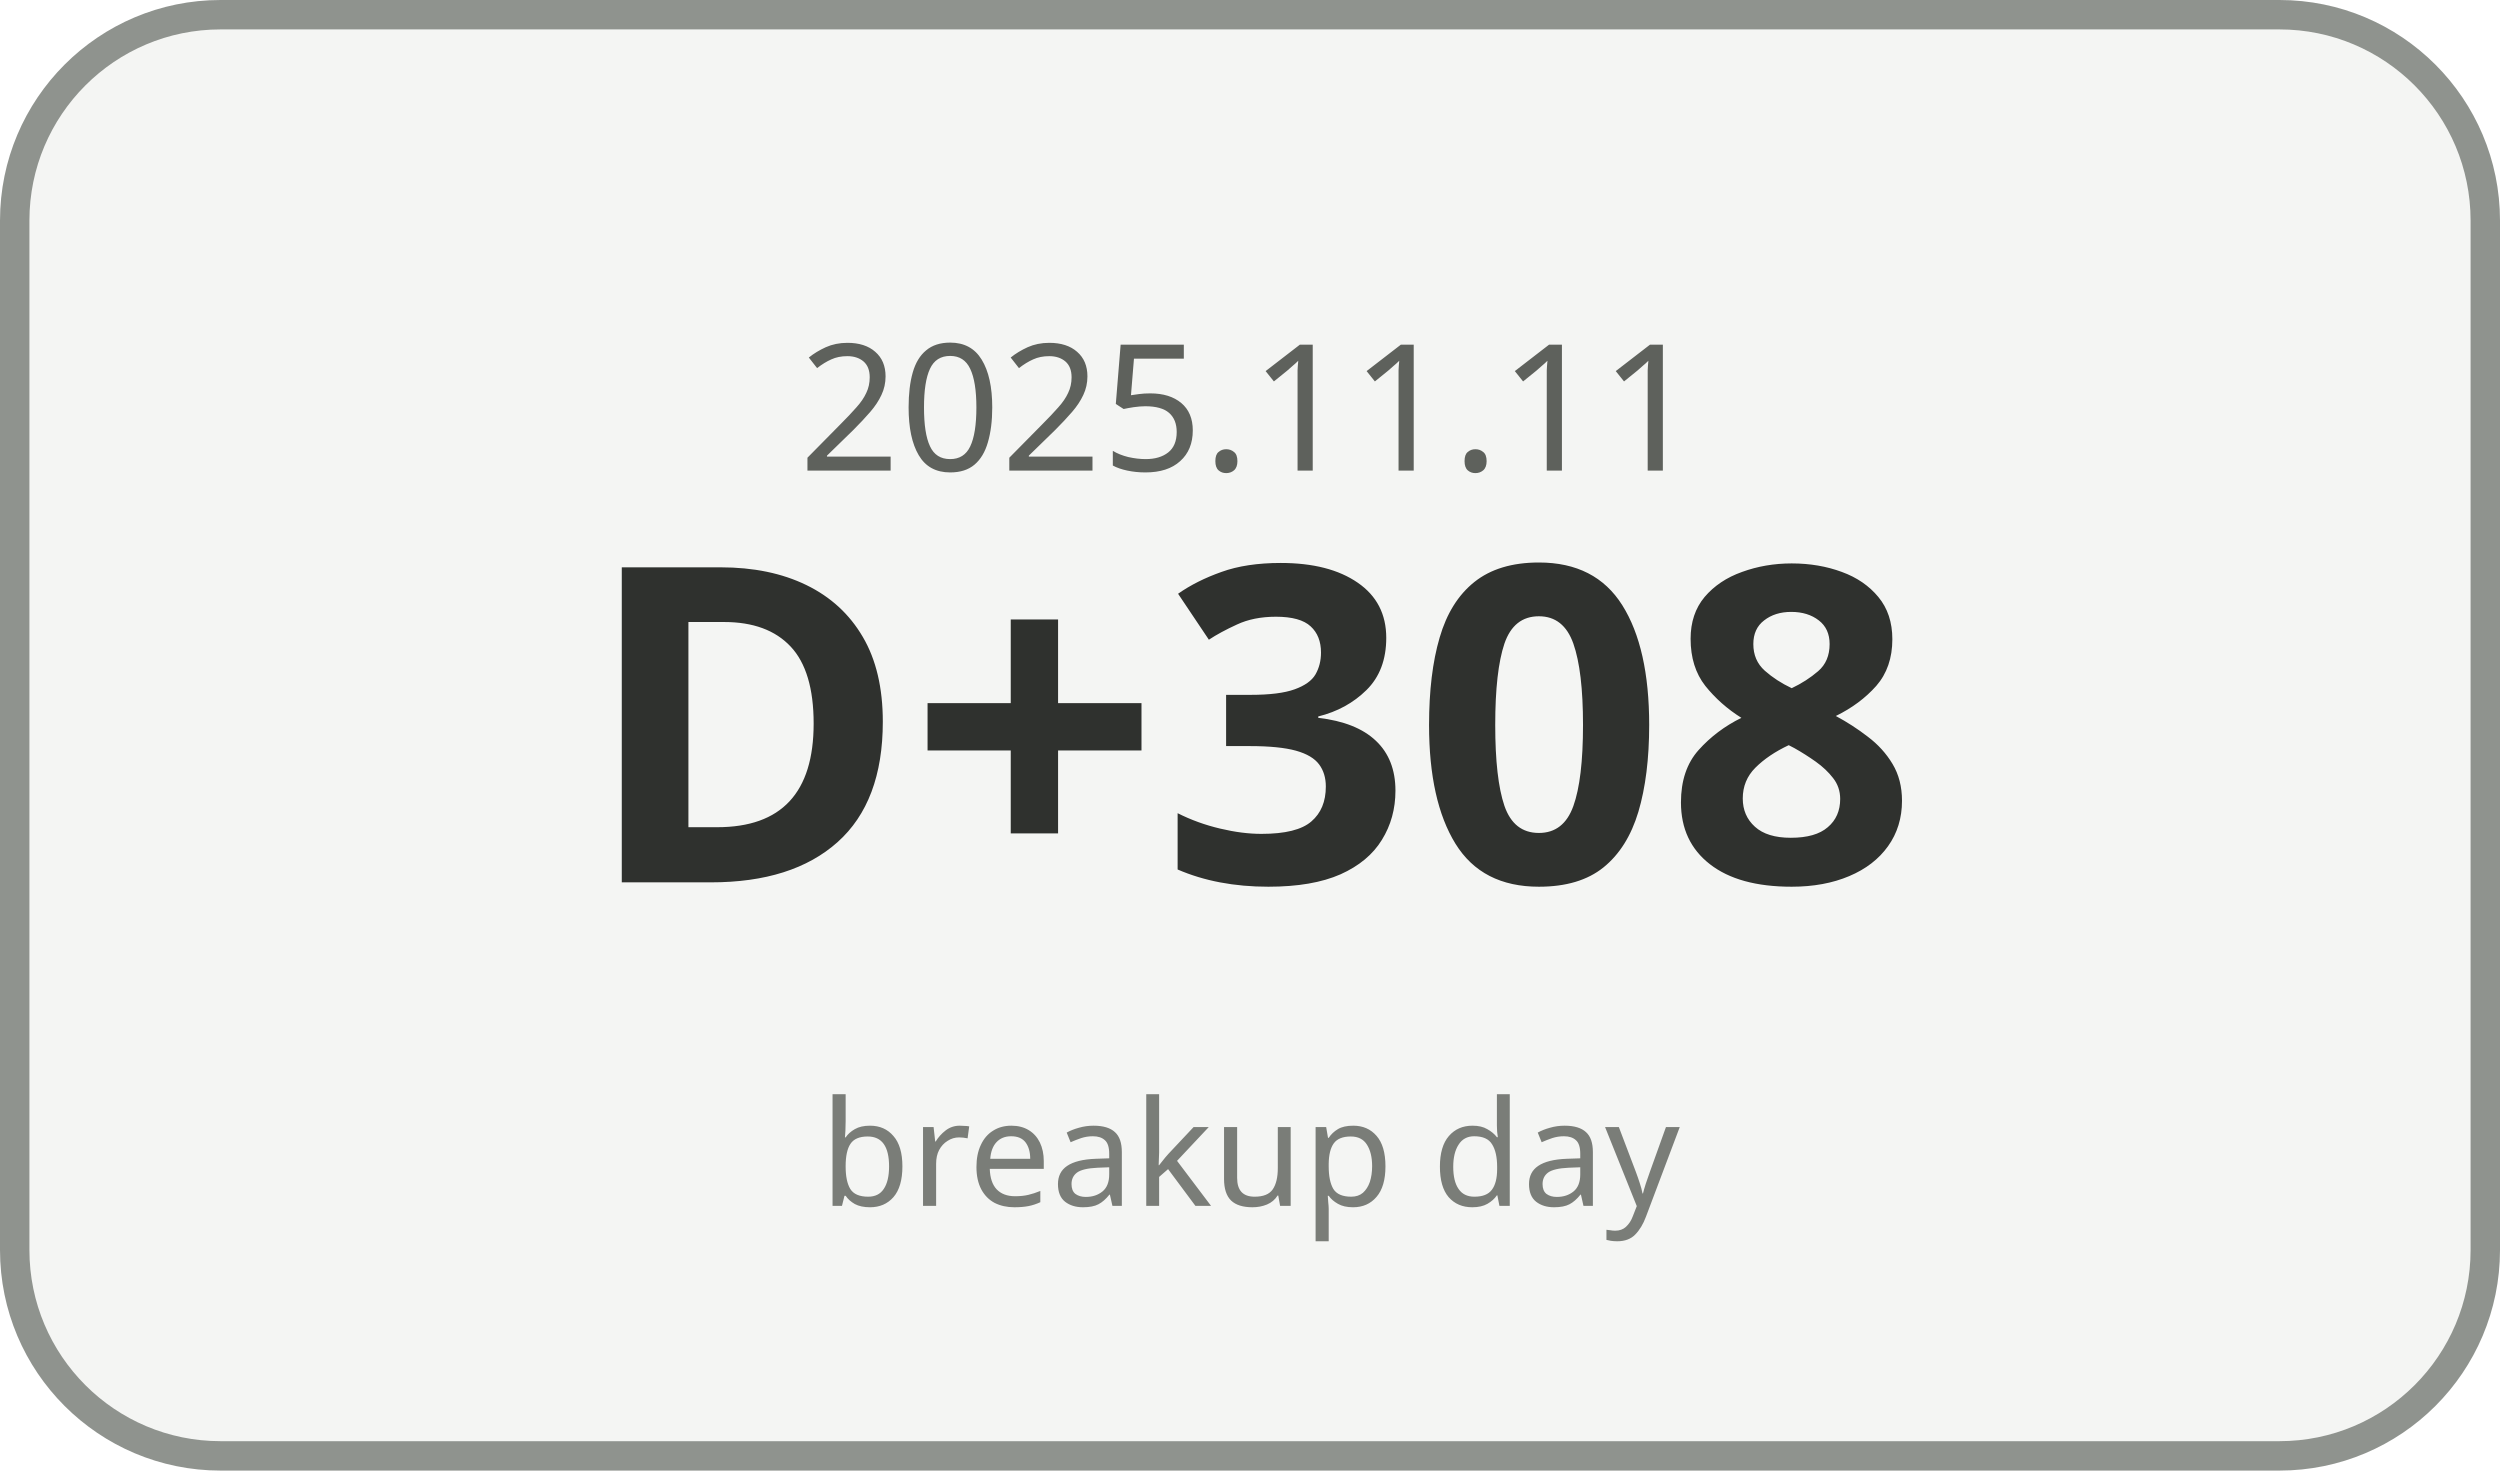
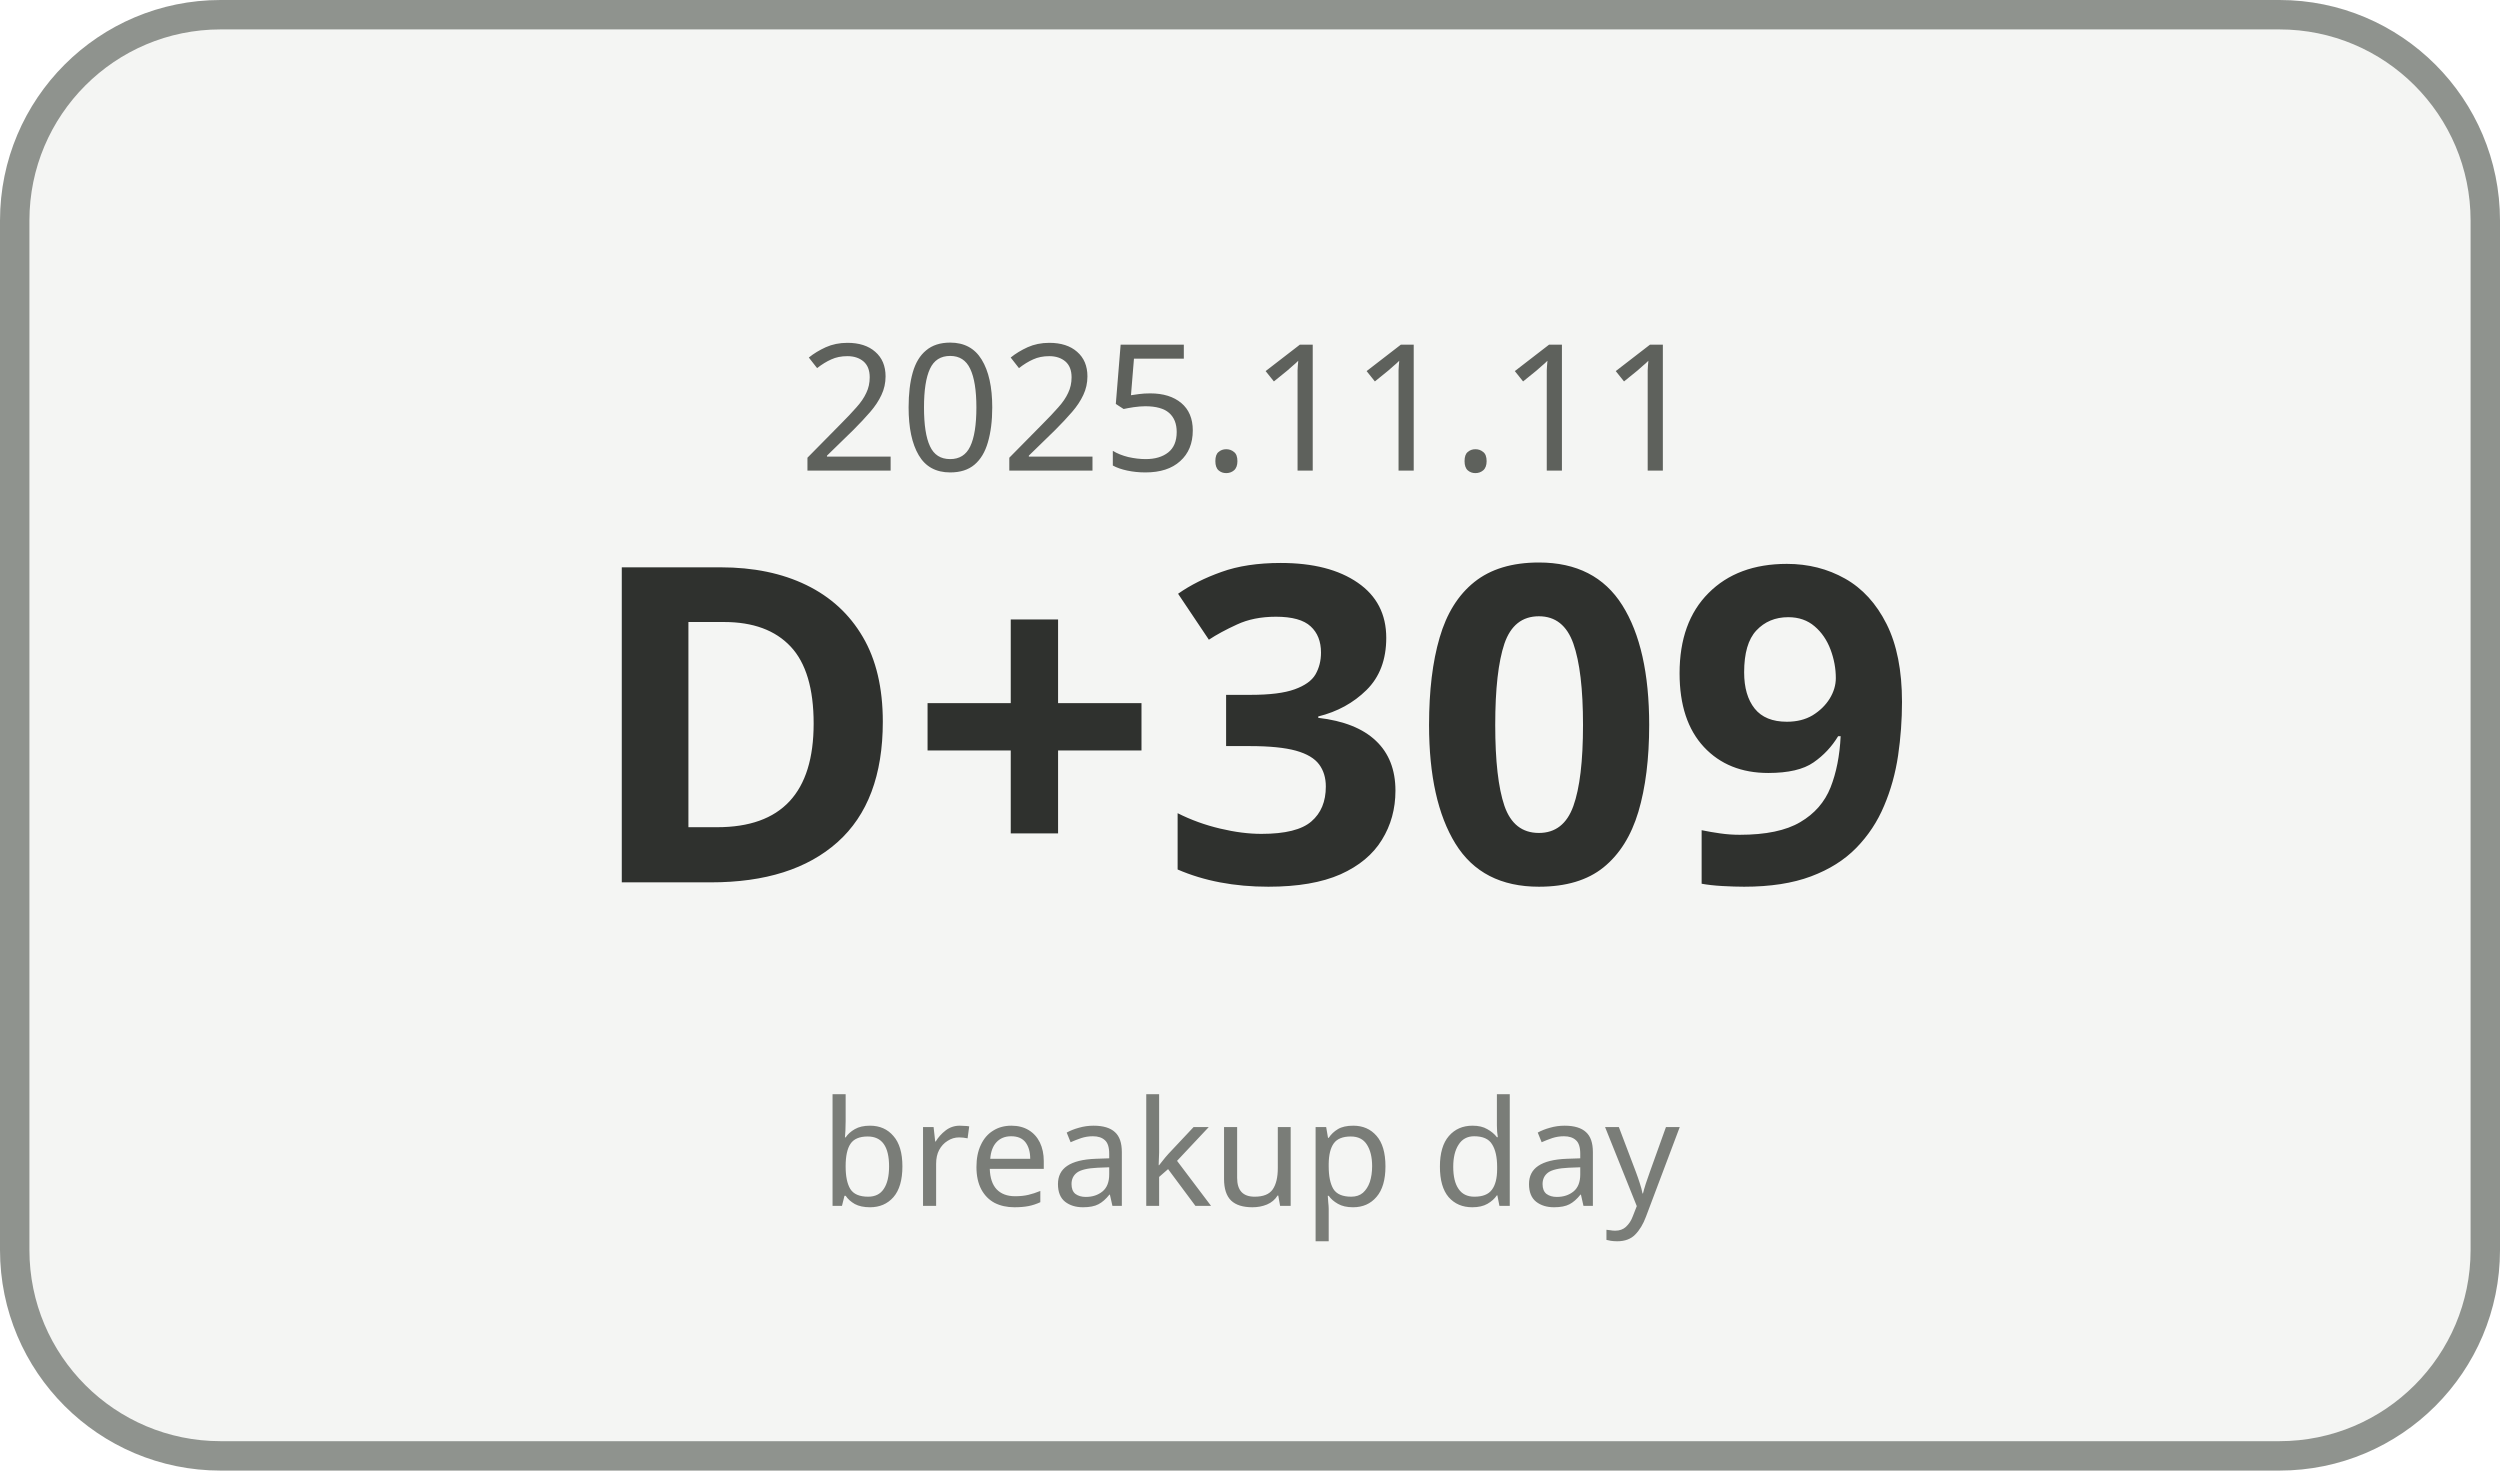
<svg xmlns="http://www.w3.org/2000/svg" width="170" height="100" viewBox="0 0 170 100">
  <rect x="1" y="1" width="168" height="98" rx="14" ry="14" fill="#F4F5F3" stroke="#8F938E" stroke-width="2" />
  <text x="85" y="32" text-anchor="middle" font-family="Malgun Gothic, sans-serif" font-size="12" fill="#5E615C">2025.11.11</text>
-   <text x="85" y="60" text-anchor="middle" font-family="Malgun Gothic, sans-serif" font-size="30" font-weight="700" fill="#2F312E">D+308</text>
+   <text x="85" y="60" text-anchor="middle" font-family="Malgun Gothic, sans-serif" font-size="30" font-weight="700" fill="#2F312E">D+309</text>
  <text x="85" y="82" text-anchor="middle" font-family="Malgun Gothic, sans-serif" font-size="10" fill="#7A7D78">breakup day</text>
</svg>
